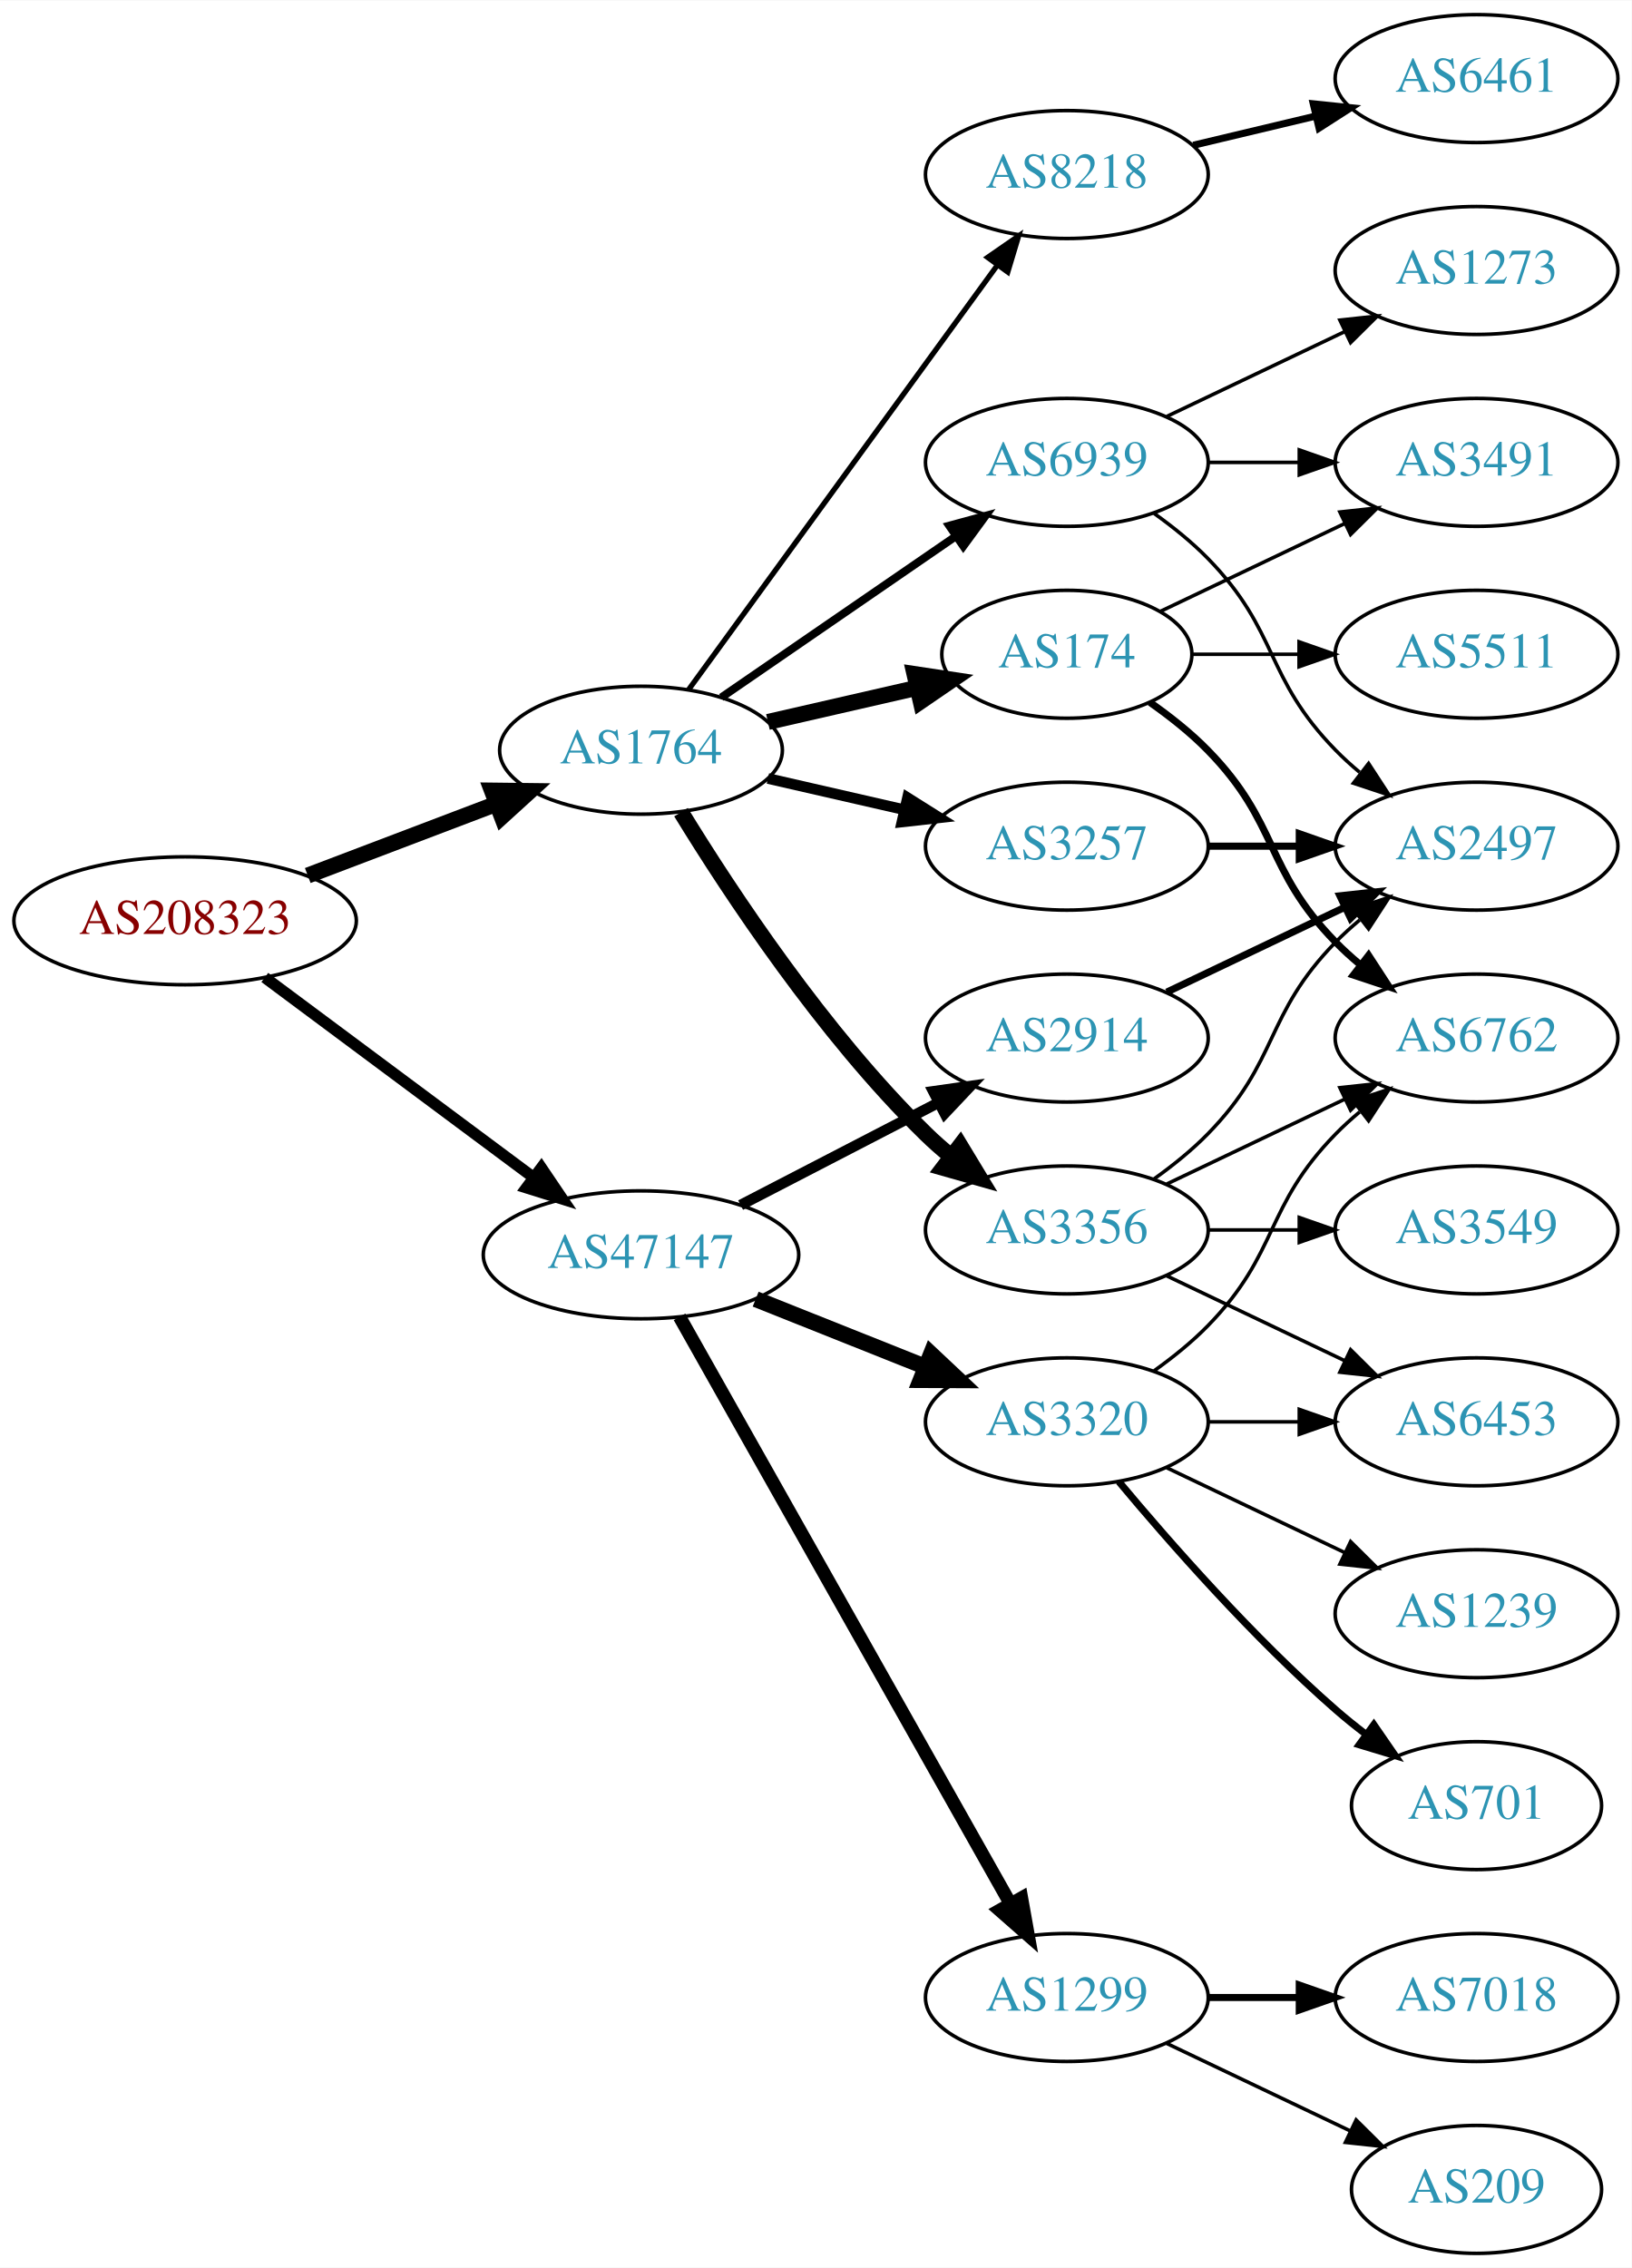
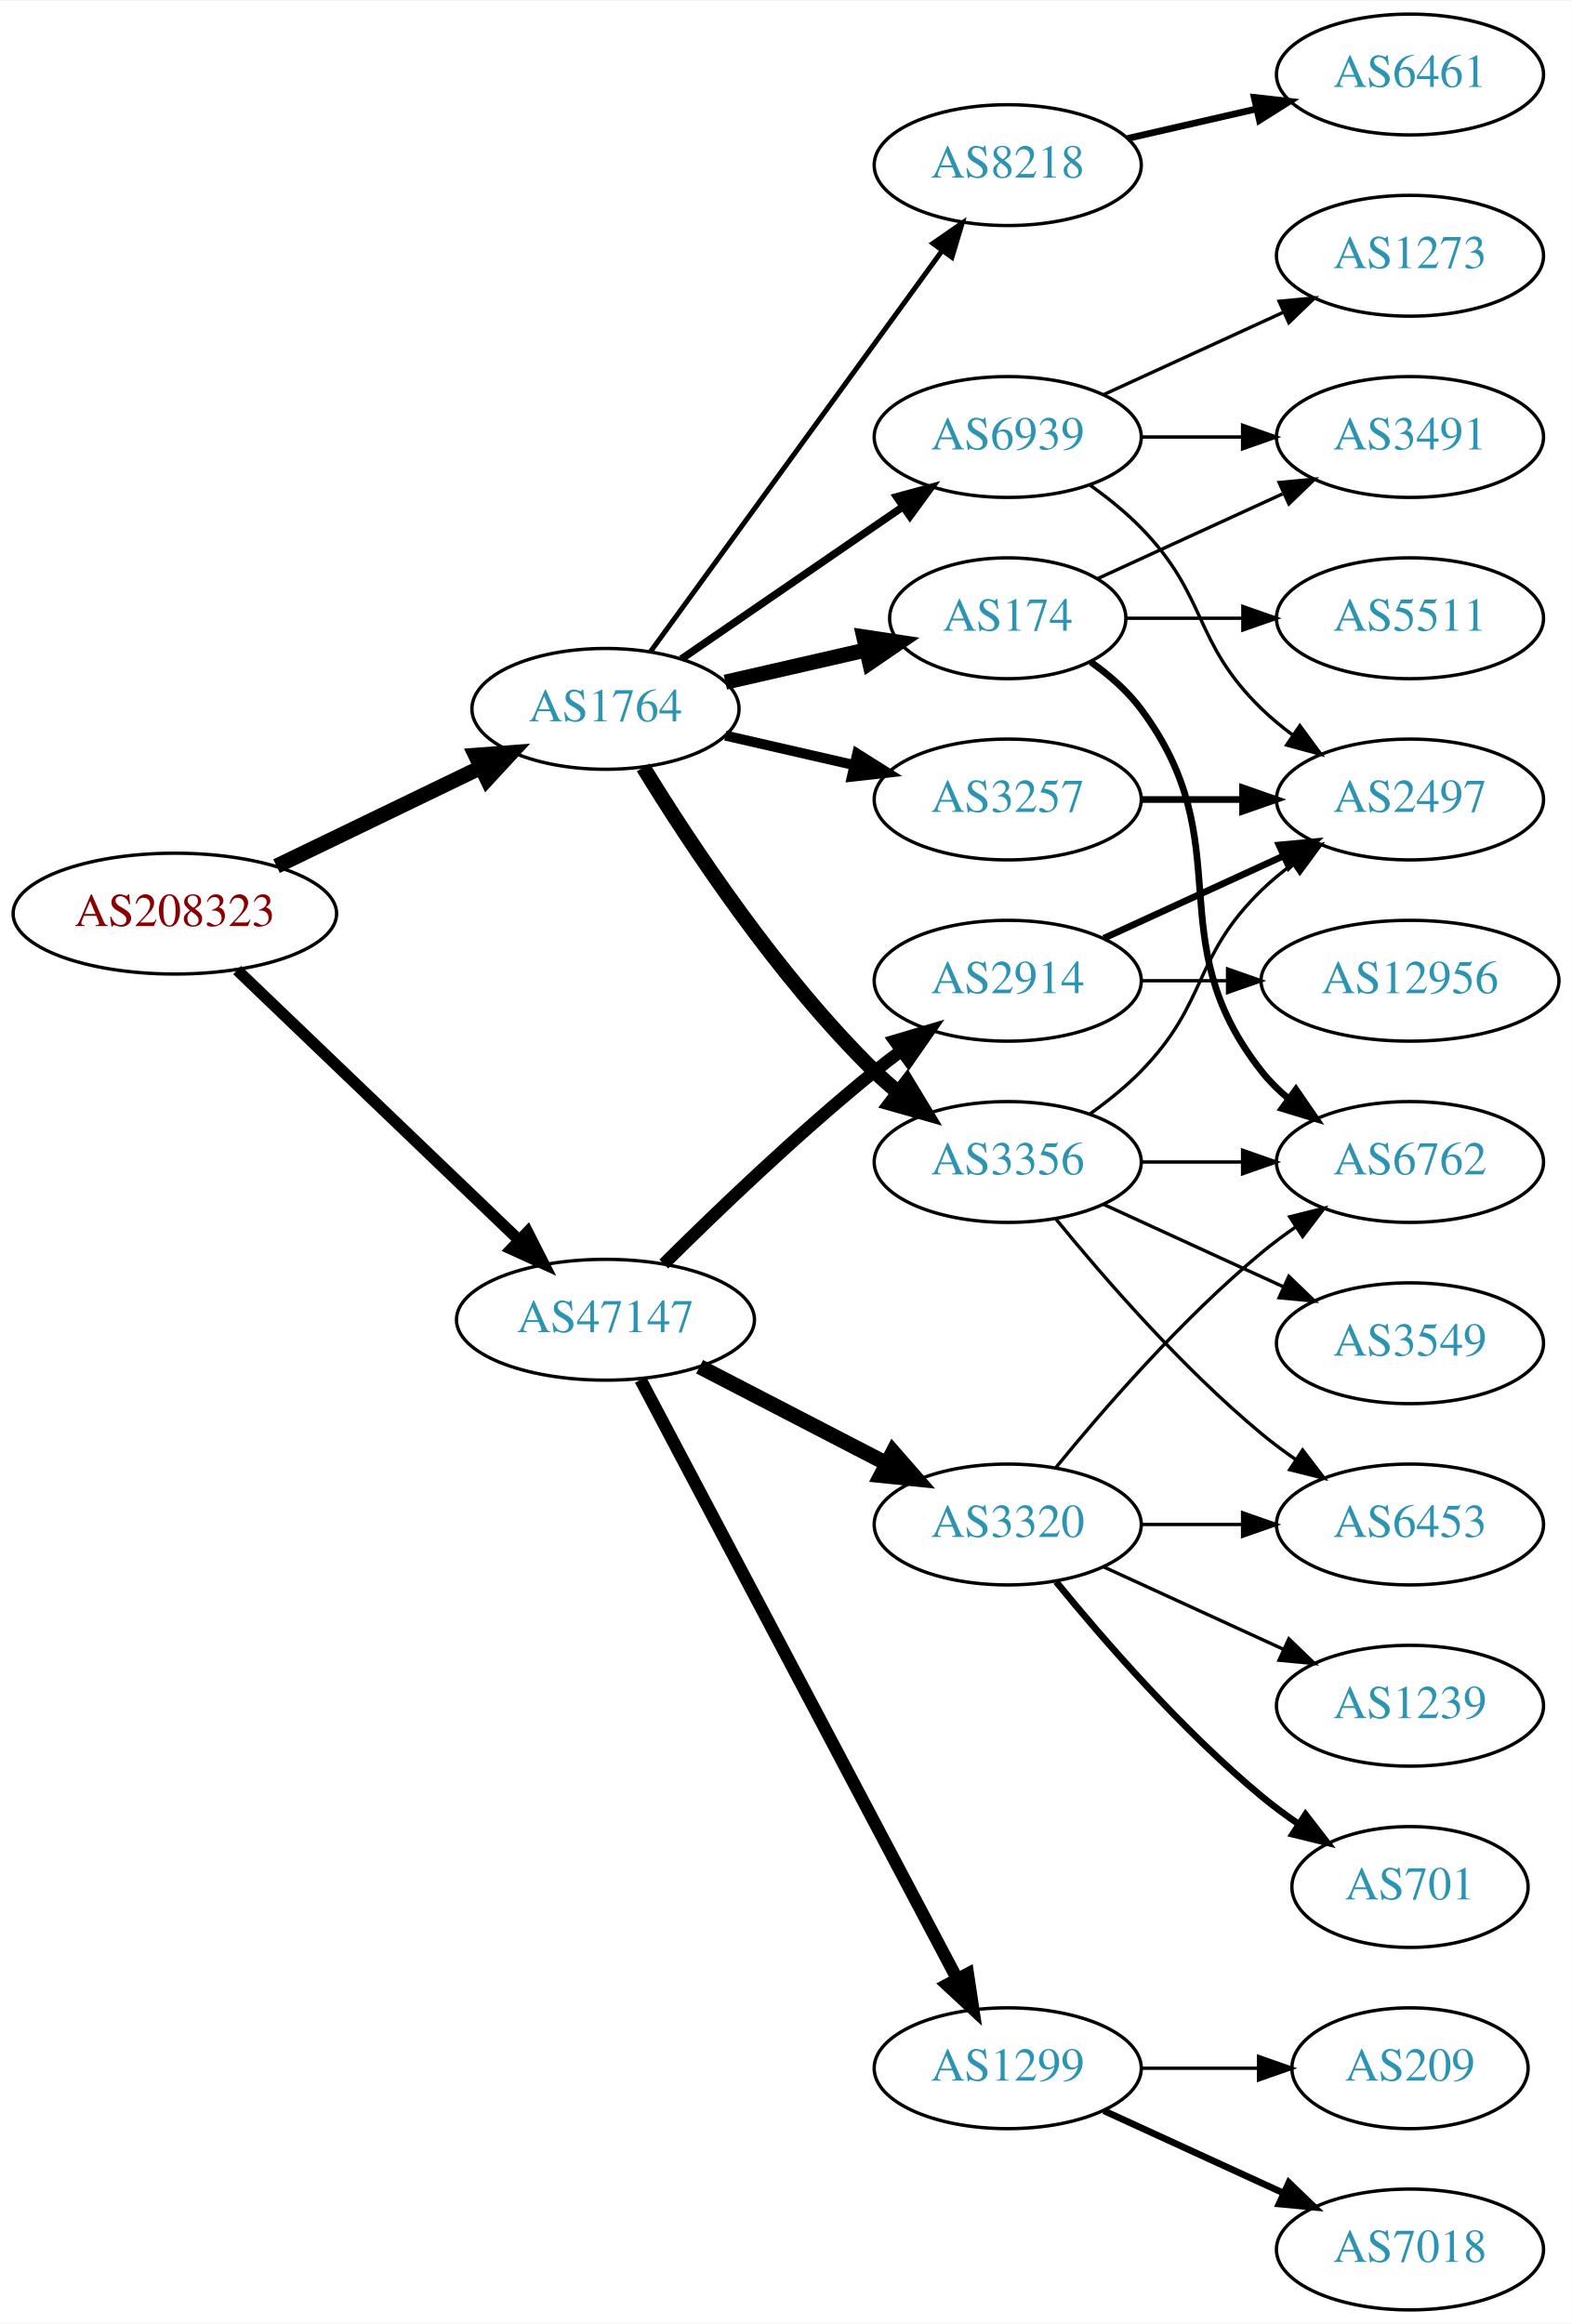
- <svg xmlns="http://www.w3.org/2000/svg" xmlns:xlink="http://www.w3.org/1999/xlink" width="459pt" height="638pt" viewBox="0.00 0.00 459.17 638.00">
-   <g id="graph0" class="graph" transform="scale(1 1) rotate(0) translate(4 634)">
-     <polygon fill="white" stroke="none" points="-4,4 -4,-634 455.17,-634 455.17,4 -4,4" />
+ <svg xmlns="http://www.w3.org/2000/svg" xmlns:xlink="http://www.w3.org/1999/xlink" width="468pt" height="692pt" viewBox="0.00 0.00 468.27 692.00">
+   <g id="graph0" class="graph" transform="scale(1 1) rotate(0) translate(4 688)">
+     <polygon fill="white" stroke="none" points="-4,4 -4,-688 464.269,-688 464.269,4 -4,4" />
    <g id="node1" class="node">
      <g id="a_node1">
        <a xlink:href="/asn/208323" xlink:title="AS208323 ~ ZVR: 1254016365 [AT]">
-           <ellipse fill="#ffffff" stroke="black" cx="48.096" cy="-375" rx="48.192" ry="18" />
-           <text text-anchor="middle" x="48.096" y="-371.3" font-family="Times,serif" font-size="14.00" fill="#880000">AS208323</text>
+           <ellipse fill="#ffffff" stroke="black" cx="48.096" cy="-416" rx="48.192" ry="18" />
+           <text text-anchor="middle" x="48.096" y="-412.3" font-family="Times,serif" font-size="14.00" fill="#880000">AS208323</text>
        </a>
      </g>
    </g>
    <g id="node2" class="node">
      <g id="a_node2">
        <a xlink:href="/asn/1764" xlink:title="AS1764 ~ NEXTLAYER-AS [AT]">
-           <ellipse fill="#ffffff" stroke="black" cx="176.388" cy="-423" rx="39.794" ry="18" />
-           <text text-anchor="middle" x="176.388" y="-419.3" font-family="Times,serif" font-size="14.00" fill="#2c94b3">AS1764</text>
+           <ellipse fill="#ffffff" stroke="black" cx="176.388" cy="-477" rx="39.794" ry="18" />
+           <text text-anchor="middle" x="176.388" y="-473.3" font-family="Times,serif" font-size="14.00" fill="#2c94b3">AS1764</text>
        </a>
      </g>
    </g>
    <g id="edge1" class="edge">
-       <path fill="none" stroke="black" stroke-width="4.5" d="M82.608,-387.737C98.857,-393.913 118.492,-401.375 135.506,-407.842" />
-       <polygon fill="black" stroke="black" stroke-width="4.5" points="134.43,-411.645 145.176,-411.518 137.228,-404.284 134.43,-411.645" />
+       <path fill="none" stroke="black" stroke-width="4.5" d="M78.387,-430.148C96.547,-438.919 120.01,-450.252 139.312,-459.575" />
+       <polygon fill="black" stroke="black" stroke-width="4.5" points="137.694,-463.166 148.411,-463.97 141.119,-456.075 137.694,-463.166" />
    </g>
    <g id="node3" class="node">
      <g id="a_node3">
        <a xlink:href="/asn/47147" xlink:title="AS47147 ~ ANEXIA Internetdienstleistungs GmbH [AT]">
-           <ellipse fill="#ffffff" stroke="black" cx="176.388" cy="-281" rx="44.393" ry="18" />
-           <text text-anchor="middle" x="176.388" y="-277.3" font-family="Times,serif" font-size="14.00" fill="#2c94b3">AS47147</text>
+           <ellipse fill="#ffffff" stroke="black" cx="176.388" cy="-295" rx="44.393" ry="18" />
+           <text text-anchor="middle" x="176.388" y="-291.3" font-family="Times,serif" font-size="14.00" fill="#2c94b3">AS47147</text>
        </a>
      </g>
    </g>
    <g id="edge2" class="edge">
-       <path fill="none" stroke="black" stroke-width="3.214" d="M70.519,-359.054C91.328,-343.566 123.078,-319.934 146.192,-302.731" />
-       <polygon fill="black" stroke="black" stroke-width="3.214" points="148.348,-305.489 154.28,-296.71 144.169,-299.873 148.348,-305.489" />
+       <path fill="none" stroke="black" stroke-width="3.429" d="M66.656,-399.175C88.522,-378.225 126.005,-342.314 150.74,-318.614" />
+       <polygon fill="black" stroke="black" stroke-width="3.429" points="153.177,-321.127 157.976,-311.682 148.334,-316.073 153.177,-321.127" />
    </g>
    <g id="node4" class="node">
      <g id="a_node4">
-         <a xlink:href="/asn/174" xlink:title="AS174 ~ Cogent Communications [US]">
-           <ellipse fill="#ffffff" stroke="black" cx="296.23" cy="-450" rx="35.194" ry="18" />
-           <text text-anchor="middle" x="296.23" y="-446.3" font-family="Times,serif" font-size="14.00" fill="#2c94b3">AS174</text>
+         <a xlink:href="/asn/3356" xlink:title="AS3356 ~ Level 3 Parent, LLC [US]">
+           <ellipse fill="#ffffff" stroke="black" cx="296.23" cy="-342" rx="39.794" ry="18" />
+           <text text-anchor="middle" x="296.23" y="-338.3" font-family="Times,serif" font-size="14.00" fill="#2c94b3">AS3356</text>
        </a>
      </g>
    </g>
    <g id="edge3" class="edge">
-       <path fill="none" stroke="black" stroke-width="4.5" d="M212.107,-430.955C225.199,-433.955 240.222,-437.396 253.862,-440.522" />
-       <polygon fill="black" stroke="black" stroke-width="4.5" points="253.343,-444.442 263.97,-442.838 255.101,-436.766 253.343,-444.442" />
+       <path fill="none" stroke="black" stroke-width="4.5" d="M187.653,-459.56C201.462,-437.009 227.651,-397.278 256.584,-369 258.724,-366.908 261.041,-364.863 263.441,-362.894" />
+       <polygon fill="black" stroke="black" stroke-width="4.5" points="266.217,-365.73 271.782,-356.536 261.442,-359.467 266.217,-365.73" />
    </g>
    <g id="node5" class="node">
      <g id="a_node5">
-         <a xlink:href="/asn/3356" xlink:title="AS3356 ~ Level 3 Parent, LLC [US]">
-           <ellipse fill="#ffffff" stroke="black" cx="296.23" cy="-288" rx="39.794" ry="18" />
-           <text text-anchor="middle" x="296.23" y="-284.3" font-family="Times,serif" font-size="14.00" fill="#2c94b3">AS3356</text>
+         <a xlink:href="/asn/8218" xlink:title="AS8218 ~ legacy Neotelecoms [FR]">
+           <ellipse fill="#ffffff" stroke="black" cx="296.23" cy="-639" rx="39.794" ry="18" />
+           <text text-anchor="middle" x="296.23" y="-635.3" font-family="Times,serif" font-size="14.00" fill="#2c94b3">AS8218</text>
        </a>
      </g>
    </g>
    <g id="edge4" class="edge">
-       <path fill="none" stroke="black" stroke-width="4.5" d="M187.653,-405.56C201.462,-383.009 227.651,-343.278 256.584,-315 258.724,-312.908 261.041,-310.863 263.441,-308.894" />
-       <polygon fill="black" stroke="black" stroke-width="4.5" points="266.217,-311.73 271.782,-302.536 261.442,-305.467 266.217,-311.73" />
+       <path fill="none" stroke="black" stroke-width="1.5" d="M189.776,-494.031C210.498,-522.517 252.301,-579.985 276.589,-613.374" />
+       <polygon fill="black" stroke="black" stroke-width="1.5" points="273.94,-615.682 282.653,-621.71 279.601,-611.564 273.94,-615.682" />
    </g>
    <g id="node6" class="node">
      <g id="a_node6">
-         <a xlink:href="/asn/8218" xlink:title="AS8218 ~ legacy Neotelecoms [FR]">
-           <ellipse fill="#ffffff" stroke="black" cx="296.23" cy="-585" rx="39.794" ry="18" />
-           <text text-anchor="middle" x="296.23" y="-581.3" font-family="Times,serif" font-size="14.00" fill="#2c94b3">AS8218</text>
+         <a xlink:href="/asn/174" xlink:title="AS174 ~ Cogent Communications [US]">
+           <ellipse fill="#ffffff" stroke="black" cx="296.23" cy="-504" rx="35.194" ry="18" />
+           <text text-anchor="middle" x="296.23" y="-500.3" font-family="Times,serif" font-size="14.00" fill="#2c94b3">AS174</text>
        </a>
      </g>
    </g>
    <g id="edge5" class="edge">
-       <path fill="none" stroke="black" stroke-width="1.5" d="M189.776,-440.031C210.498,-468.517 252.301,-525.985 276.589,-559.374" />
-       <polygon fill="black" stroke="black" stroke-width="1.5" points="273.94,-561.682 282.653,-567.71 279.601,-557.564 273.94,-561.682" />
+       <path fill="none" stroke="black" stroke-width="4.5" d="M212.107,-484.955C225.199,-487.955 240.222,-491.396 253.862,-494.522" />
+       <polygon fill="black" stroke="black" stroke-width="4.5" points="253.343,-498.442 263.97,-496.838 255.101,-490.766 253.343,-498.442" />
    </g>
    <g id="node7" class="node">
      <g id="a_node7">
        <a xlink:href="/asn/3257" xlink:title="AS3257 ~ GTT [DE]">
-           <ellipse fill="#ffffff" stroke="black" cx="296.23" cy="-396" rx="39.794" ry="18" />
-           <text text-anchor="middle" x="296.23" y="-392.3" font-family="Times,serif" font-size="14.00" fill="#2c94b3">AS3257</text>
+           <ellipse fill="#ffffff" stroke="black" cx="296.23" cy="-450" rx="39.794" ry="18" />
+           <text text-anchor="middle" x="296.23" y="-446.3" font-family="Times,serif" font-size="14.00" fill="#2c94b3">AS3257</text>
        </a>
      </g>
    </g>
    <g id="edge6" class="edge">
-       <path fill="none" stroke="black" stroke-width="3" d="M212.107,-415.045C224.107,-412.296 237.728,-409.175 250.42,-406.267" />
-       <polygon fill="black" stroke="black" stroke-width="3" points="251.386,-409.636 260.352,-403.991 249.823,-402.813 251.386,-409.636" />
+       <path fill="none" stroke="black" stroke-width="3" d="M212.107,-469.045C224.107,-466.296 237.728,-463.175 250.42,-460.267" />
+       <polygon fill="black" stroke="black" stroke-width="3" points="251.386,-463.636 260.352,-457.991 249.823,-456.813 251.386,-463.636" />
    </g>
    <g id="node8" class="node">
      <g id="a_node8">
        <a xlink:href="/asn/6939" xlink:title="AS6939 ~ Hurricane Electric LLC [US]">
-           <ellipse fill="#ffffff" stroke="black" cx="296.23" cy="-504" rx="39.794" ry="18" />
-           <text text-anchor="middle" x="296.23" y="-500.3" font-family="Times,serif" font-size="14.00" fill="#2c94b3">AS6939</text>
+           <ellipse fill="#ffffff" stroke="black" cx="296.23" cy="-558" rx="39.794" ry="18" />
+           <text text-anchor="middle" x="296.23" y="-554.3" font-family="Times,serif" font-size="14.00" fill="#2c94b3">AS6939</text>
        </a>
      </g>
    </g>
    <g id="edge7" class="edge">
-       <path fill="none" stroke="black" stroke-width="2.25" d="M199.002,-437.857C217.49,-450.565 244.304,-468.995 264.934,-483.175" />
-       <polygon fill="black" stroke="black" stroke-width="2.25" points="263.13,-486.183 273.354,-488.963 267.096,-480.414 263.13,-486.183" />
+       <path fill="none" stroke="black" stroke-width="2.25" d="M199.002,-491.857C217.49,-504.565 244.304,-522.995 264.934,-537.175" />
+       <polygon fill="black" stroke="black" stroke-width="2.25" points="263.13,-540.183 273.354,-542.963 267.096,-534.414 263.13,-540.183" />
    </g>
    <g id="node16" class="node">
      <g id="a_node16">
        <a xlink:href="/asn/2914" xlink:title="AS2914 ~ NTT America, Inc. [US]">
-           <ellipse fill="#ffffff" stroke="black" cx="296.23" cy="-342" rx="39.794" ry="18" />
-           <text text-anchor="middle" x="296.23" y="-338.3" font-family="Times,serif" font-size="14.00" fill="#2c94b3">AS2914</text>
+           <ellipse fill="#ffffff" stroke="black" cx="296.23" cy="-396" rx="39.794" ry="18" />
+           <text text-anchor="middle" x="296.23" y="-392.3" font-family="Times,serif" font-size="14.00" fill="#2c94b3">AS2914</text>
        </a>
      </g>
    </g>
    <g id="edge17" class="edge">
-       <path fill="none" stroke="black" stroke-width="3" d="M204.423,-294.995C220.972,-303.561 242.324,-314.614 260.165,-323.849" />
-       <polygon fill="black" stroke="black" stroke-width="3" points="258.641,-327.001 269.131,-328.49 261.859,-320.785 258.641,-327.001" />
+       <path fill="none" stroke="black" stroke-width="3.75" d="M193.756,-311.597C209.352,-327.089 233.77,-350.527 256.584,-369 259.128,-371.06 261.821,-373.136 264.553,-375.172" />
+       <polygon fill="black" stroke="black" stroke-width="3.75" points="262.608,-378.084 272.763,-381.105 266.708,-372.411 262.608,-378.084" />
    </g>
    <g id="node17" class="node">
      <g id="a_node17">
+         <a xlink:href="/asn/1299" xlink:title="AS1299 ~ Telia Carrier [EU]">
+           <ellipse fill="#ffffff" stroke="black" cx="296.23" cy="-72" rx="39.794" ry="18" />
+           <text text-anchor="middle" x="296.23" y="-68.3" font-family="Times,serif" font-size="14.00" fill="#2c94b3">AS1299</text>
+         </a>
+       </g>
+     </g>
+     <g id="edge18" class="edge">
+       <path fill="none" stroke="black" stroke-width="3.75" d="M186.832,-277.128C207.483,-238.049 256.749,-144.82 281.105,-98.731" />
+       <polygon fill="black" stroke="black" stroke-width="3.75" points="284.327,-100.124 285.904,-89.648 278.138,-96.854 284.327,-100.124" />
+     </g>
+     <g id="node18" class="node">
+       <g id="a_node18">
        <a xlink:href="/asn/3320" xlink:title="AS3320 ~ DTAG [DE]">
          <ellipse fill="#ffffff" stroke="black" cx="296.23" cy="-234" rx="39.794" ry="18" />
          <text text-anchor="middle" x="296.23" y="-230.3" font-family="Times,serif" font-size="14.00" fill="#2c94b3">AS3320</text>
        </a>
      </g>
    </g>
-     <g id="edge18" class="edge">
-       <path fill="none" stroke="black" stroke-width="4.5" d="M208.658,-268.528C223.339,-262.673 240.983,-255.636 256.501,-249.447" />
-       <polygon fill="black" stroke="black" stroke-width="4.5" points="258.013,-253.083 265.842,-245.721 255.095,-245.768 258.013,-253.083" />
-     </g>
-     <g id="node18" class="node">
-       <g id="a_node18">
-         <a xlink:href="/asn/1299" xlink:title="AS1299 ~ Telia Carrier [EU]">
-           <ellipse fill="#ffffff" stroke="black" cx="296.23" cy="-72" rx="39.794" ry="18" />
-           <text text-anchor="middle" x="296.23" y="-68.3" font-family="Times,serif" font-size="14.00" fill="#2c94b3">AS1299</text>
-         </a>
-       </g>
-     </g>
    <g id="edge19" class="edge">
-       <path fill="none" stroke="black" stroke-width="3.75" d="M187.232,-263.54C207.898,-226.888 255.905,-141.746 280.35,-98.39" />
-       <polygon fill="black" stroke="black" stroke-width="3.75" points="283.468,-99.987 285.331,-89.557 277.37,-96.549 283.468,-99.987" />
+       <path fill="none" stroke="black" stroke-width="4.5" d="M204.423,-281.005C220.972,-272.439 242.324,-261.386 260.165,-252.151" />
+       <polygon fill="black" stroke="black" stroke-width="4.5" points="262.06,-255.604 269.131,-247.51 258.44,-248.61 262.06,-255.604" />
+     </g>
+     <g id="node10" class="node">
+       <g id="a_node10">
+         <a xlink:href="/asn/6762" xlink:title="AS6762 ~ TELECOM ITALIA SPARKLE S.p.A. [IT]">
+           <ellipse fill="#ffffff" stroke="black" cx="416.073" cy="-342" rx="39.794" ry="18" />
+           <text text-anchor="middle" x="416.073" y="-338.3" font-family="Times,serif" font-size="14.00" fill="#2c94b3">AS6762</text>
+         </a>
+       </g>
+     </g>
+     <g id="edge13" class="edge">
+       <path fill="none" stroke="black" d="M336.143,-342C345.696,-342 356.046,-342 366.008,-342" />
+       <polygon fill="black" stroke="black" points="366.201,-345.5 376.201,-342 366.201,-338.5 366.201,-345.5" />
+     </g>
+     <g id="node13" class="node">
+       <g id="a_node13">
+         <a xlink:href="/asn/2497" xlink:title="AS2497 ~ Internet Initiative Japan Inc. [JP]">
+           <ellipse fill="#ffffff" stroke="black" cx="416.073" cy="-450" rx="39.794" ry="18" />
+           <text text-anchor="middle" x="416.073" y="-446.3" font-family="Times,serif" font-size="14.00" fill="#2c94b3">AS2497</text>
+         </a>
+       </g>
+     </g>
+     <g id="edge12" class="edge">
+       <path fill="none" stroke="black" d="M320.824,-356.389C326.08,-360.148 331.412,-364.437 335.877,-369 356.049,-389.617 351.183,-402.906 371.877,-423 374.722,-425.763 377.896,-428.386 381.196,-430.834" />
+       <polygon fill="black" stroke="black" points="379.312,-433.786 389.544,-436.538 383.261,-428.006 379.312,-433.786" />
+     </g>
+     <g id="node14" class="node">
+       <g id="a_node14">
+         <a xlink:href="/asn/6453" xlink:title="AS6453 ~ TATA COMMUNICATIONS (AMERICA) INC [US]">
+           <ellipse fill="#ffffff" stroke="black" cx="416.073" cy="-234" rx="39.794" ry="18" />
+           <text text-anchor="middle" x="416.073" y="-230.3" font-family="Times,serif" font-size="14.00" fill="#2c94b3">AS6453</text>
+         </a>
+       </g>
+     </g>
+     <g id="edge14" class="edge">
+       <path fill="none" stroke="black" d="M310.649,-324.935C324.764,-307.625 348.178,-280.655 371.877,-261 375.093,-258.332 378.594,-255.73 382.164,-253.259" />
+       <polygon fill="black" stroke="black" points="384.088,-256.183 390.52,-247.764 380.242,-250.334 384.088,-256.183" />
+     </g>
+     <g id="node15" class="node">
+       <g id="a_node15">
+         <a xlink:href="/asn/3549" xlink:title="AS3549 ~ Level 3 Parent, LLC [US]">
+           <ellipse fill="#ffffff" stroke="black" cx="416.073" cy="-288" rx="39.794" ry="18" />
+           <text text-anchor="middle" x="416.073" y="-284.3" font-family="Times,serif" font-size="14.00" fill="#2c94b3">AS3549</text>
+         </a>
+       </g>
+     </g>
+     <g id="edge15" class="edge">
+       <path fill="none" stroke="black" d="M324.859,-329.339C340.816,-322.027 361.087,-312.739 378.369,-304.819" />
+       <polygon fill="black" stroke="black" points="379.984,-307.929 387.617,-300.581 377.068,-301.565 379.984,-307.929" />
+     </g>
+     <g id="node9" class="node">
+       <g id="a_node9">
+         <a xlink:href="/asn/6461" xlink:title="AS6461 ~ Zayo Bandwidth [US]">
+           <ellipse fill="#ffffff" stroke="black" cx="416.073" cy="-666" rx="39.794" ry="18" />
+           <text text-anchor="middle" x="416.073" y="-662.3" font-family="Times,serif" font-size="14.00" fill="#2c94b3">AS6461</text>
+         </a>
+       </g>
+     </g>
+     <g id="edge8" class="edge">
+       <path fill="none" stroke="black" stroke-width="2" d="M331.949,-646.955C343.949,-649.704 357.57,-652.825 370.263,-655.733" />
+       <polygon fill="black" stroke="black" stroke-width="2" points="369.665,-659.187 380.194,-658.009 371.229,-652.364 369.665,-659.187" />
+     </g>
+     <g id="edge9" class="edge">
+       <path fill="none" stroke="black" stroke-width="2" d="M320.956,-490.989C326.453,-487.081 331.861,-482.378 335.877,-477 366.148,-436.458 340.578,-408.754 371.877,-369 374.202,-366.047 376.945,-363.33 379.904,-360.853" />
+       <polygon fill="black" stroke="black" stroke-width="2" points="382.097,-363.585 388.101,-354.855 377.964,-357.936 382.097,-363.585" />
+     </g>
+     <g id="node11" class="node">
+       <g id="a_node11">
+         <a xlink:href="/asn/3491" xlink:title="AS3491 ~ PCCW Global, Inc. [US]">
+           <ellipse fill="#ffffff" stroke="black" cx="416.073" cy="-558" rx="39.794" ry="18" />
+           <text text-anchor="middle" x="416.073" y="-554.3" font-family="Times,serif" font-size="14.00" fill="#2c94b3">AS3491</text>
+         </a>
+       </g>
+     </g>
+     <g id="edge10" class="edge">
+       <path fill="none" stroke="black" d="M323.091,-515.851C339.212,-523.238 360.214,-532.862 378.079,-541.048" />
+       <polygon fill="black" stroke="black" points="377.082,-544.441 387.631,-545.425 379.998,-538.077 377.082,-544.441" />
    </g>
    <g id="node12" class="node">
      <g id="a_node12">
-         <a xlink:href="/asn/6762" xlink:title="AS6762 ~ TELECOM ITALIA SPARKLE S.p.A. [IT]">
-           <ellipse fill="#ffffff" stroke="black" cx="411.523" cy="-342" rx="39.794" ry="18" />
-           <text text-anchor="middle" x="411.523" y="-338.3" font-family="Times,serif" font-size="14.00" fill="#2c94b3">AS6762</text>
-         </a>
-       </g>
-     </g>
-     <g id="edge13" class="edge">
-       <path fill="none" stroke="black" stroke-width="2" d="M319.613,-436.468C325.255,-432.51 331.068,-427.914 335.877,-423 356.049,-402.383 351.704,-389.617 371.877,-369 373.969,-366.861 376.253,-364.782 378.63,-362.79" />
-       <polygon fill="black" stroke="black" stroke-width="2" points="381.148,-365.268 386.929,-356.389 376.873,-359.725 381.148,-365.268" />
-     </g>
-     <g id="node14" class="node">
-       <g id="a_node14">
-         <a xlink:href="/asn/3491" xlink:title="AS3491 ~ PCCW Global, Inc. [US]">
-           <ellipse fill="#ffffff" stroke="black" cx="411.523" cy="-504" rx="39.794" ry="18" />
-           <text text-anchor="middle" x="411.523" y="-500.3" font-family="Times,serif" font-size="14.00" fill="#2c94b3">AS3491</text>
-         </a>
-       </g>
-     </g>
-     <g id="edge14" class="edge">
-       <path fill="none" stroke="black" d="M322.655,-462.119C337.958,-469.413 357.681,-478.814 374.563,-486.86" />
-       <polygon fill="black" stroke="black" points="373.071,-490.026 383.604,-491.169 376.082,-483.707 373.071,-490.026" />
-     </g>
-     <g id="node15" class="node">
-       <g id="a_node15">
        <a xlink:href="/asn/5511" xlink:title="AS5511 ~ Orange S.A. [FR]">
-           <ellipse fill="#ffffff" stroke="black" cx="411.523" cy="-450" rx="39.794" ry="18" />
-           <text text-anchor="middle" x="411.523" y="-446.3" font-family="Times,serif" font-size="14.00" fill="#2c94b3">AS5511</text>
-         </a>
-       </g>
-     </g>
-     <g id="edge15" class="edge">
-       <path fill="none" stroke="black" d="M331.529,-450C340.906,-450 351.257,-450 361.291,-450" />
-       <polygon fill="black" stroke="black" points="361.58,-453.5 371.58,-450 361.58,-446.5 361.58,-453.5" />
-     </g>
-     <g id="node9" class="node">
-       <g id="a_node9">
-         <a xlink:href="/asn/3549" xlink:title="AS3549 ~ Level 3 Parent, LLC [US]">
-           <ellipse fill="#ffffff" stroke="black" cx="411.523" cy="-288" rx="39.794" ry="18" />
-           <text text-anchor="middle" x="411.523" y="-284.3" font-family="Times,serif" font-size="14.00" fill="#2c94b3">AS3549</text>
-         </a>
-       </g>
-     </g>
-     <g id="edge8" class="edge">
-       <path fill="none" stroke="black" d="M335.902,-288C344.105,-288 352.869,-288 361.401,-288" />
-       <polygon fill="black" stroke="black" points="361.641,-291.5 371.641,-288 361.641,-284.5 361.641,-291.5" />
-     </g>
-     <g id="node10" class="node">
-       <g id="a_node10">
-         <a xlink:href="/asn/6453" xlink:title="AS6453 ~ TATA COMMUNICATIONS (AMERICA) INC [US]">
-           <ellipse fill="#ffffff" stroke="black" cx="411.523" cy="-234" rx="39.794" ry="18" />
-           <text text-anchor="middle" x="411.523" y="-230.3" font-family="Times,serif" font-size="14.00" fill="#2c94b3">AS6453</text>
-         </a>
-       </g>
-     </g>
-     <g id="edge9" class="edge">
-       <path fill="none" stroke="black" d="M324.367,-275.066C339.361,-267.919 358.182,-258.948 374.405,-251.215" />
-       <polygon fill="black" stroke="black" points="376.087,-254.291 383.608,-246.829 373.075,-247.972 376.087,-254.291" />
-     </g>
-     <g id="node11" class="node">
-       <g id="a_node11">
-         <a xlink:href="/asn/2497" xlink:title="AS2497 ~ Internet Initiative Japan Inc. [JP]">
-           <ellipse fill="#ffffff" stroke="black" cx="411.523" cy="-396" rx="39.794" ry="18" />
-           <text text-anchor="middle" x="411.523" y="-392.3" font-family="Times,serif" font-size="14.00" fill="#2c94b3">AS2497</text>
-         </a>
-       </g>
-     </g>
-     <g id="edge10" class="edge">
-       <path fill="none" stroke="black" d="M320.824,-302.389C326.08,-306.148 331.412,-310.437 335.877,-315 356.049,-335.617 351.704,-348.383 371.877,-369 373.969,-371.139 376.253,-373.218 378.63,-375.21" />
-       <polygon fill="black" stroke="black" points="376.873,-378.275 386.929,-381.611 381.148,-372.732 376.873,-378.275" />
+           <ellipse fill="#ffffff" stroke="black" cx="416.073" cy="-504" rx="39.794" ry="18" />
+           <text text-anchor="middle" x="416.073" y="-500.3" font-family="Times,serif" font-size="14.00" fill="#2c94b3">AS5511</text>
+         </a>
+       </g>
    </g>
    <g id="edge11" class="edge">
-       <path fill="none" stroke="black" d="M324.367,-300.934C339.361,-308.081 358.182,-317.052 374.405,-324.785" />
-       <polygon fill="black" stroke="black" points="373.075,-328.028 383.608,-329.171 376.087,-321.709 373.075,-328.028" />
-     </g>
-     <g id="node13" class="node">
-       <g id="a_node13">
-         <a xlink:href="/asn/6461" xlink:title="AS6461 ~ Zayo Bandwidth [US]">
-           <ellipse fill="#ffffff" stroke="black" cx="411.523" cy="-612" rx="39.794" ry="18" />
-           <text text-anchor="middle" x="411.523" y="-608.3" font-family="Times,serif" font-size="14.00" fill="#2c94b3">AS6461</text>
-         </a>
-       </g>
-     </g>
-     <g id="edge12" class="edge">
-       <path fill="none" stroke="black" stroke-width="2" d="M331.837,-593.248C342.709,-595.838 354.863,-598.735 366.305,-601.462" />
-       <polygon fill="black" stroke="black" stroke-width="2" points="365.589,-604.889 376.128,-603.803 367.212,-598.08 365.589,-604.889" />
+       <path fill="none" stroke="black" d="M331.632,-504C342.456,-504 354.623,-504 366.25,-504" />
+       <polygon fill="black" stroke="black" points="366.281,-507.5 376.281,-504 366.281,-500.5 366.281,-507.5" />
    </g>
    <g id="edge16" class="edge">
-       <path fill="none" stroke="black" stroke-width="2" d="M335.902,-396C344.105,-396 352.869,-396 361.401,-396" />
-       <polygon fill="black" stroke="black" stroke-width="2" points="361.641,-399.5 371.641,-396 361.641,-392.5 361.641,-399.5" />
-     </g>
-     <g id="edge27" class="edge">
-       <path fill="none" stroke="black" d="M320.824,-489.611C326.08,-485.852 331.412,-481.563 335.877,-477 356.049,-456.383 351.704,-443.617 371.877,-423 373.969,-420.861 376.253,-418.782 378.63,-416.79" />
-       <polygon fill="black" stroke="black" points="381.148,-419.268 386.929,-410.389 376.873,-413.725 381.148,-419.268" />
+       <path fill="none" stroke="black" stroke-width="2" d="M336.143,-450C345.696,-450 356.046,-450 366.008,-450" />
+       <polygon fill="black" stroke="black" stroke-width="2" points="366.201,-453.5 376.201,-450 366.201,-446.5 366.201,-453.5" />
    </g>
    <g id="edge28" class="edge">
-       <path fill="none" stroke="black" d="M335.902,-504C344.105,-504 352.869,-504 361.401,-504" />
-       <polygon fill="black" stroke="black" points="361.641,-507.5 371.641,-504 361.641,-500.5 361.641,-507.5" />
+       <path fill="none" stroke="black" d="M336.143,-558C345.696,-558 356.046,-558 366.008,-558" />
+       <polygon fill="black" stroke="black" points="366.201,-561.5 376.201,-558 366.201,-554.5 366.201,-561.5" />
+     </g>
+     <g id="edge29" class="edge">
+       <path fill="none" stroke="black" d="M320.824,-543.611C326.08,-539.852 331.412,-535.563 335.877,-531 356.049,-510.383 351.183,-497.094 371.877,-477 374.722,-474.237 377.896,-471.614 381.196,-469.166" />
+       <polygon fill="black" stroke="black" points="383.261,-471.994 389.544,-463.462 379.312,-466.214 383.261,-471.994" />
+     </g>
+     <g id="node24" class="node">
+       <g id="a_node24">
+         <a xlink:href="/asn/1273" xlink:title="AS1273 ~ Vodafone Group PLC [EU]">
+           <ellipse fill="#ffffff" stroke="black" cx="416.073" cy="-612" rx="39.794" ry="18" />
+           <text text-anchor="middle" x="416.073" y="-608.3" font-family="Times,serif" font-size="14.00" fill="#2c94b3">AS1273</text>
+         </a>
+       </g>
+     </g>
+     <g id="edge30" class="edge">
+       <path fill="none" stroke="black" d="M324.859,-570.661C340.816,-577.973 361.087,-587.261 378.369,-595.181" />
+       <polygon fill="black" stroke="black" points="377.068,-598.435 387.617,-599.419 379.984,-592.071 377.068,-598.435" />
+     </g>
+     <g id="edge20" class="edge">
+       <path fill="none" stroke="black" stroke-width="2" d="M324.859,-408.661C340.816,-415.973 361.087,-425.261 378.369,-433.181" />
+       <polygon fill="black" stroke="black" stroke-width="2" points="377.068,-436.435 387.617,-437.419 379.984,-430.071 377.068,-436.435" />
+     </g>
+     <g id="node19" class="node">
+       <g id="a_node19">
+         <a xlink:href="/asn/12956" xlink:title="AS12956 ~ TELXIUS [ES]">
+           <ellipse fill="#ffffff" stroke="black" cx="416.073" cy="-396" rx="44.393" ry="18" />
+           <text text-anchor="middle" x="416.073" y="-392.3" font-family="Times,serif" font-size="14.00" fill="#2c94b3">AS12956</text>
+         </a>
+       </g>
+     </g>
+     <g id="edge21" class="edge">
+       <path fill="none" stroke="black" d="M336.143,-396C344.245,-396 352.921,-396 361.447,-396" />
+       <polygon fill="black" stroke="black" points="361.725,-399.5 371.725,-396 361.724,-392.5 361.725,-399.5" />
+     </g>
+     <g id="node22" class="node">
+       <g id="a_node22">
+         <a xlink:href="/asn/7018" xlink:title="AS7018 ~ AT&amp;T Services, Inc. [US]">
+           <ellipse fill="#ffffff" stroke="black" cx="416.073" cy="-18" rx="39.794" ry="18" />
+           <text text-anchor="middle" x="416.073" y="-14.3" font-family="Times,serif" font-size="14.00" fill="#2c94b3">AS7018</text>
+         </a>
+       </g>
+     </g>
+     <g id="edge26" class="edge">
+       <path fill="none" stroke="black" stroke-width="2" d="M324.859,-59.339C340.816,-52.027 361.087,-42.739 378.369,-34.819" />
+       <polygon fill="black" stroke="black" stroke-width="2" points="379.984,-37.929 387.617,-30.581 377.068,-31.565 379.984,-37.929" />
    </g>
    <g id="node23" class="node">
      <g id="a_node23">
-         <a xlink:href="/asn/1273" xlink:title="AS1273 ~ Vodafone Group PLC [EU]">
-           <ellipse fill="#ffffff" stroke="black" cx="411.523" cy="-558" rx="39.794" ry="18" />
-           <text text-anchor="middle" x="411.523" y="-554.3" font-family="Times,serif" font-size="14.00" fill="#2c94b3">AS1273</text>
-         </a>
-       </g>
-     </g>
-     <g id="edge29" class="edge">
-       <path fill="none" stroke="black" d="M324.367,-516.934C339.361,-524.081 358.182,-533.052 374.405,-540.785" />
-       <polygon fill="black" stroke="black" points="373.075,-544.028 383.608,-545.171 376.087,-537.709 373.075,-544.028" />
-     </g>
-     <g id="edge20" class="edge">
-       <path fill="none" stroke="black" stroke-width="2" d="M324.367,-354.934C339.361,-362.081 358.182,-371.052 374.405,-378.785" />
-       <polygon fill="black" stroke="black" stroke-width="2" points="373.075,-382.028 383.608,-383.171 376.087,-375.709 373.075,-382.028" />
+         <a xlink:href="/asn/209" xlink:title="AS209 ~ CenturyLink Communications, LLC [US]">
+           <ellipse fill="#ffffff" stroke="black" cx="416.073" cy="-72" rx="35.194" ry="18" />
+           <text text-anchor="middle" x="416.073" y="-68.3" font-family="Times,serif" font-size="14.00" fill="#2c94b3">AS209</text>
+         </a>
+       </g>
+     </g>
+     <g id="edge27" class="edge">
+       <path fill="none" stroke="black" d="M336.143,-72C347.23,-72 359.389,-72 370.771,-72" />
+       <polygon fill="black" stroke="black" points="370.953,-75.5 380.953,-72 370.953,-68.5 370.953,-75.5" />
+     </g>
+     <g id="edge25" class="edge">
+       <path fill="none" stroke="black" d="M310.649,-251.065C324.764,-268.375 348.178,-295.345 371.877,-315 375.093,-317.668 378.594,-320.27 382.164,-322.741" />
+       <polygon fill="black" stroke="black" points="380.242,-325.666 390.52,-328.236 384.088,-319.817 380.242,-325.666" />
    </g>
    <g id="edge24" class="edge">
-       <path fill="none" stroke="black" d="M335.902,-234C344.105,-234 352.869,-234 361.401,-234" />
-       <polygon fill="black" stroke="black" points="361.641,-237.5 371.641,-234 361.641,-230.5 361.641,-237.5" />
-     </g>
-     <g id="edge23" class="edge">
-       <path fill="none" stroke="black" d="M320.824,-248.389C326.08,-252.148 331.412,-256.437 335.877,-261 356.049,-281.617 351.704,-294.383 371.877,-315 373.969,-317.139 376.253,-319.218 378.63,-321.21" />
-       <polygon fill="black" stroke="black" points="376.873,-324.275 386.929,-327.611 381.148,-318.732 376.873,-324.275" />
-     </g>
-     <g id="node19" class="node">
-       <g id="a_node19">
-         <a xlink:href="/asn/1239" xlink:title="AS1239 ~ Sprint [US]">
-           <ellipse fill="#ffffff" stroke="black" cx="411.523" cy="-180" rx="39.794" ry="18" />
-           <text text-anchor="middle" x="411.523" y="-176.3" font-family="Times,serif" font-size="14.00" fill="#2c94b3">AS1239</text>
-         </a>
-       </g>
-     </g>
-     <g id="edge21" class="edge">
-       <path fill="none" stroke="black" d="M324.367,-221.066C339.361,-213.919 358.182,-204.948 374.405,-197.215" />
-       <polygon fill="black" stroke="black" points="376.087,-200.291 383.608,-192.829 373.075,-193.972 376.087,-200.291" />
+       <path fill="none" stroke="black" d="M336.143,-234C345.696,-234 356.046,-234 366.008,-234" />
+       <polygon fill="black" stroke="black" points="366.201,-237.5 376.201,-234 366.201,-230.5 366.201,-237.5" />
    </g>
    <g id="node20" class="node">
      <g id="a_node20">
-         <a xlink:href="/asn/701" xlink:title="AS701 ~ UUNET [US]">
-           <ellipse fill="#ffffff" stroke="black" cx="411.523" cy="-126" rx="35.194" ry="18" />
-           <text text-anchor="middle" x="411.523" y="-122.3" font-family="Times,serif" font-size="14.00" fill="#2c94b3">AS701</text>
+         <a xlink:href="/asn/1239" xlink:title="AS1239 ~ Sprint [US]">
+           <ellipse fill="#ffffff" stroke="black" cx="416.073" cy="-180" rx="39.794" ry="18" />
+           <text text-anchor="middle" x="416.073" y="-176.3" font-family="Times,serif" font-size="14.00" fill="#2c94b3">AS1239</text>
        </a>
      </g>
    </g>
    <g id="edge22" class="edge">
-       <path fill="none" stroke="black" stroke-width="2" d="M310.86,-217.183C325.143,-200.071 348.689,-173.255 371.877,-153 374.546,-150.668 377.419,-148.352 380.35,-146.114" />
-       <polygon fill="black" stroke="black" stroke-width="2" points="382.627,-148.784 388.641,-140.061 378.5,-143.13 382.627,-148.784" />
+       <path fill="none" stroke="black" d="M324.859,-221.339C340.816,-214.027 361.087,-204.739 378.369,-196.819" />
+       <polygon fill="black" stroke="black" points="379.984,-199.929 387.617,-192.581 377.068,-193.565 379.984,-199.929" />
    </g>
    <g id="node21" class="node">
      <g id="a_node21">
-         <a xlink:href="/asn/7018" xlink:title="AS7018 ~ AT&amp;T Services, Inc. [US]">
-           <ellipse fill="#ffffff" stroke="black" cx="411.523" cy="-72" rx="39.794" ry="18" />
-           <text text-anchor="middle" x="411.523" y="-68.3" font-family="Times,serif" font-size="14.00" fill="#2c94b3">AS7018</text>
-         </a>
-       </g>
-     </g>
-     <g id="edge25" class="edge">
-       <path fill="none" stroke="black" stroke-width="2" d="M335.902,-72C344.105,-72 352.869,-72 361.401,-72" />
-       <polygon fill="black" stroke="black" stroke-width="2" points="361.641,-75.5 371.641,-72 361.641,-68.5 361.641,-75.5" />
-     </g>
-     <g id="node22" class="node">
-       <g id="a_node22">
-         <a xlink:href="/asn/209" xlink:title="AS209 ~ CenturyLink Communications, LLC [US]">
-           <ellipse fill="#ffffff" stroke="black" cx="411.523" cy="-18" rx="35.194" ry="18" />
-           <text text-anchor="middle" x="411.523" y="-14.3" font-family="Times,serif" font-size="14.00" fill="#2c94b3">AS209</text>
-         </a>
-       </g>
-     </g>
-     <g id="edge26" class="edge">
-       <path fill="none" stroke="black" d="M324.367,-59.066C339.798,-51.71 359.284,-42.423 375.819,-34.541" />
-       <polygon fill="black" stroke="black" points="377.64,-37.551 385.161,-30.089 374.628,-31.232 377.64,-37.551" />
+         <a xlink:href="/asn/701" xlink:title="AS701 ~ UUNET [US]">
+           <ellipse fill="#ffffff" stroke="black" cx="416.073" cy="-126" rx="35.194" ry="18" />
+           <text text-anchor="middle" x="416.073" y="-122.3" font-family="Times,serif" font-size="14.00" fill="#2c94b3">AS701</text>
+         </a>
+       </g>
+     </g>
+     <g id="edge23" class="edge">
+       <path fill="none" stroke="black" stroke-width="2" d="M310.649,-216.935C324.764,-199.625 348.178,-172.655 371.877,-153 375.34,-150.128 379.132,-147.331 382.987,-144.692" />
+       <polygon fill="black" stroke="black" stroke-width="2" points="384.948,-147.592 391.419,-139.203 381.129,-141.725 384.948,-147.592" />
    </g>
  </g>
</svg>
